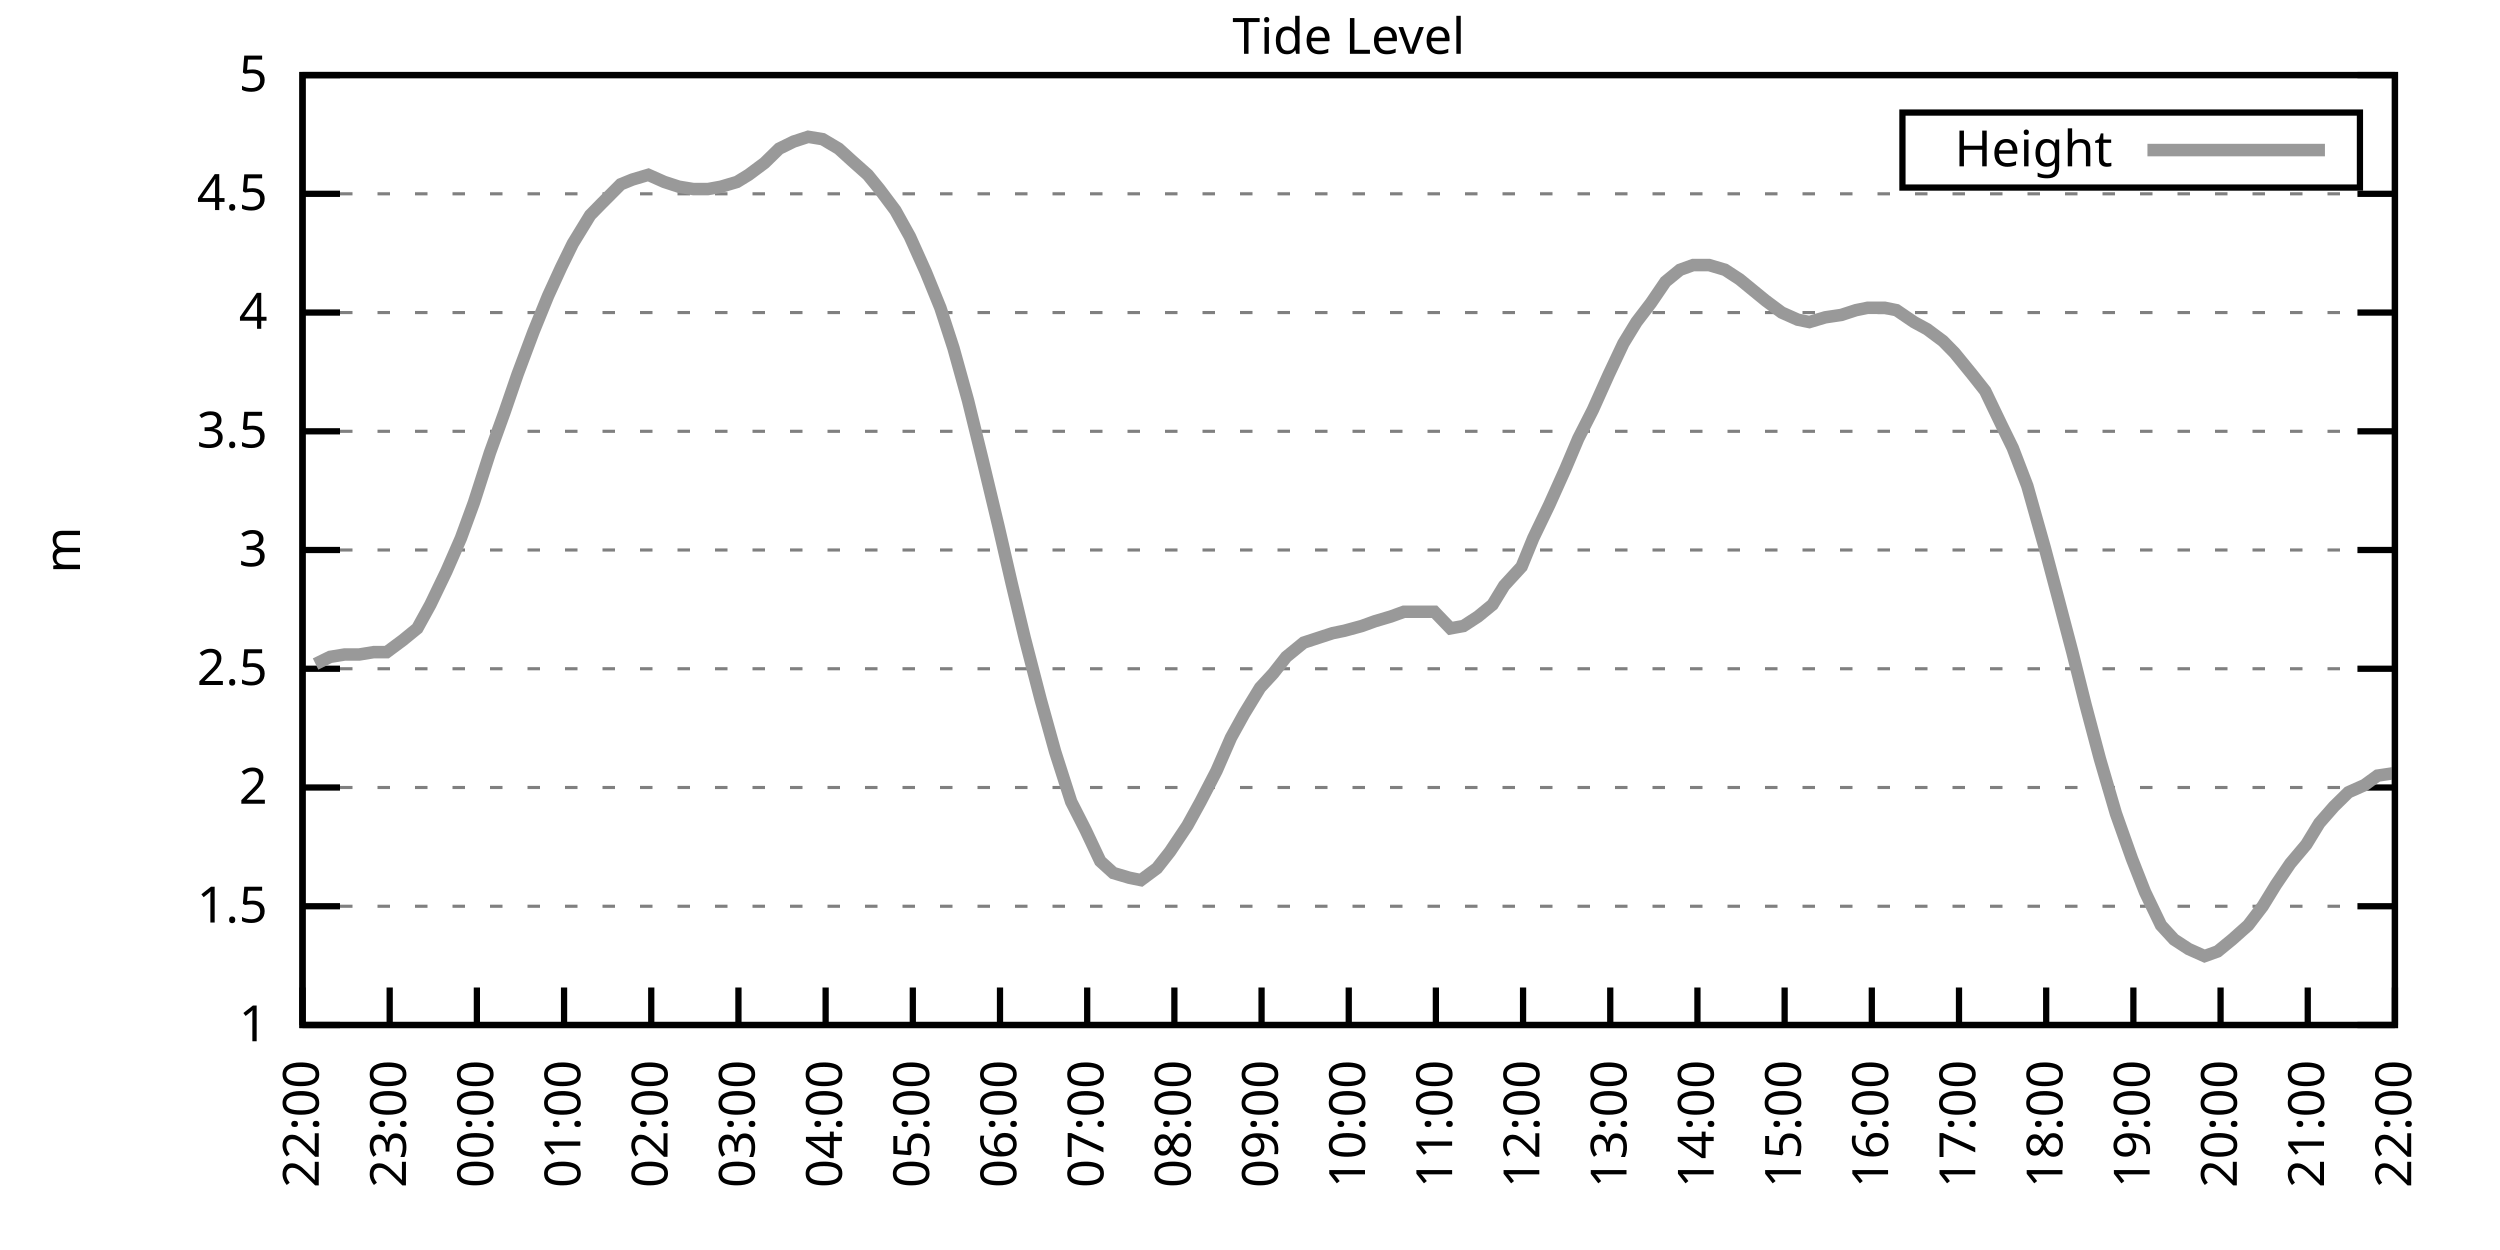
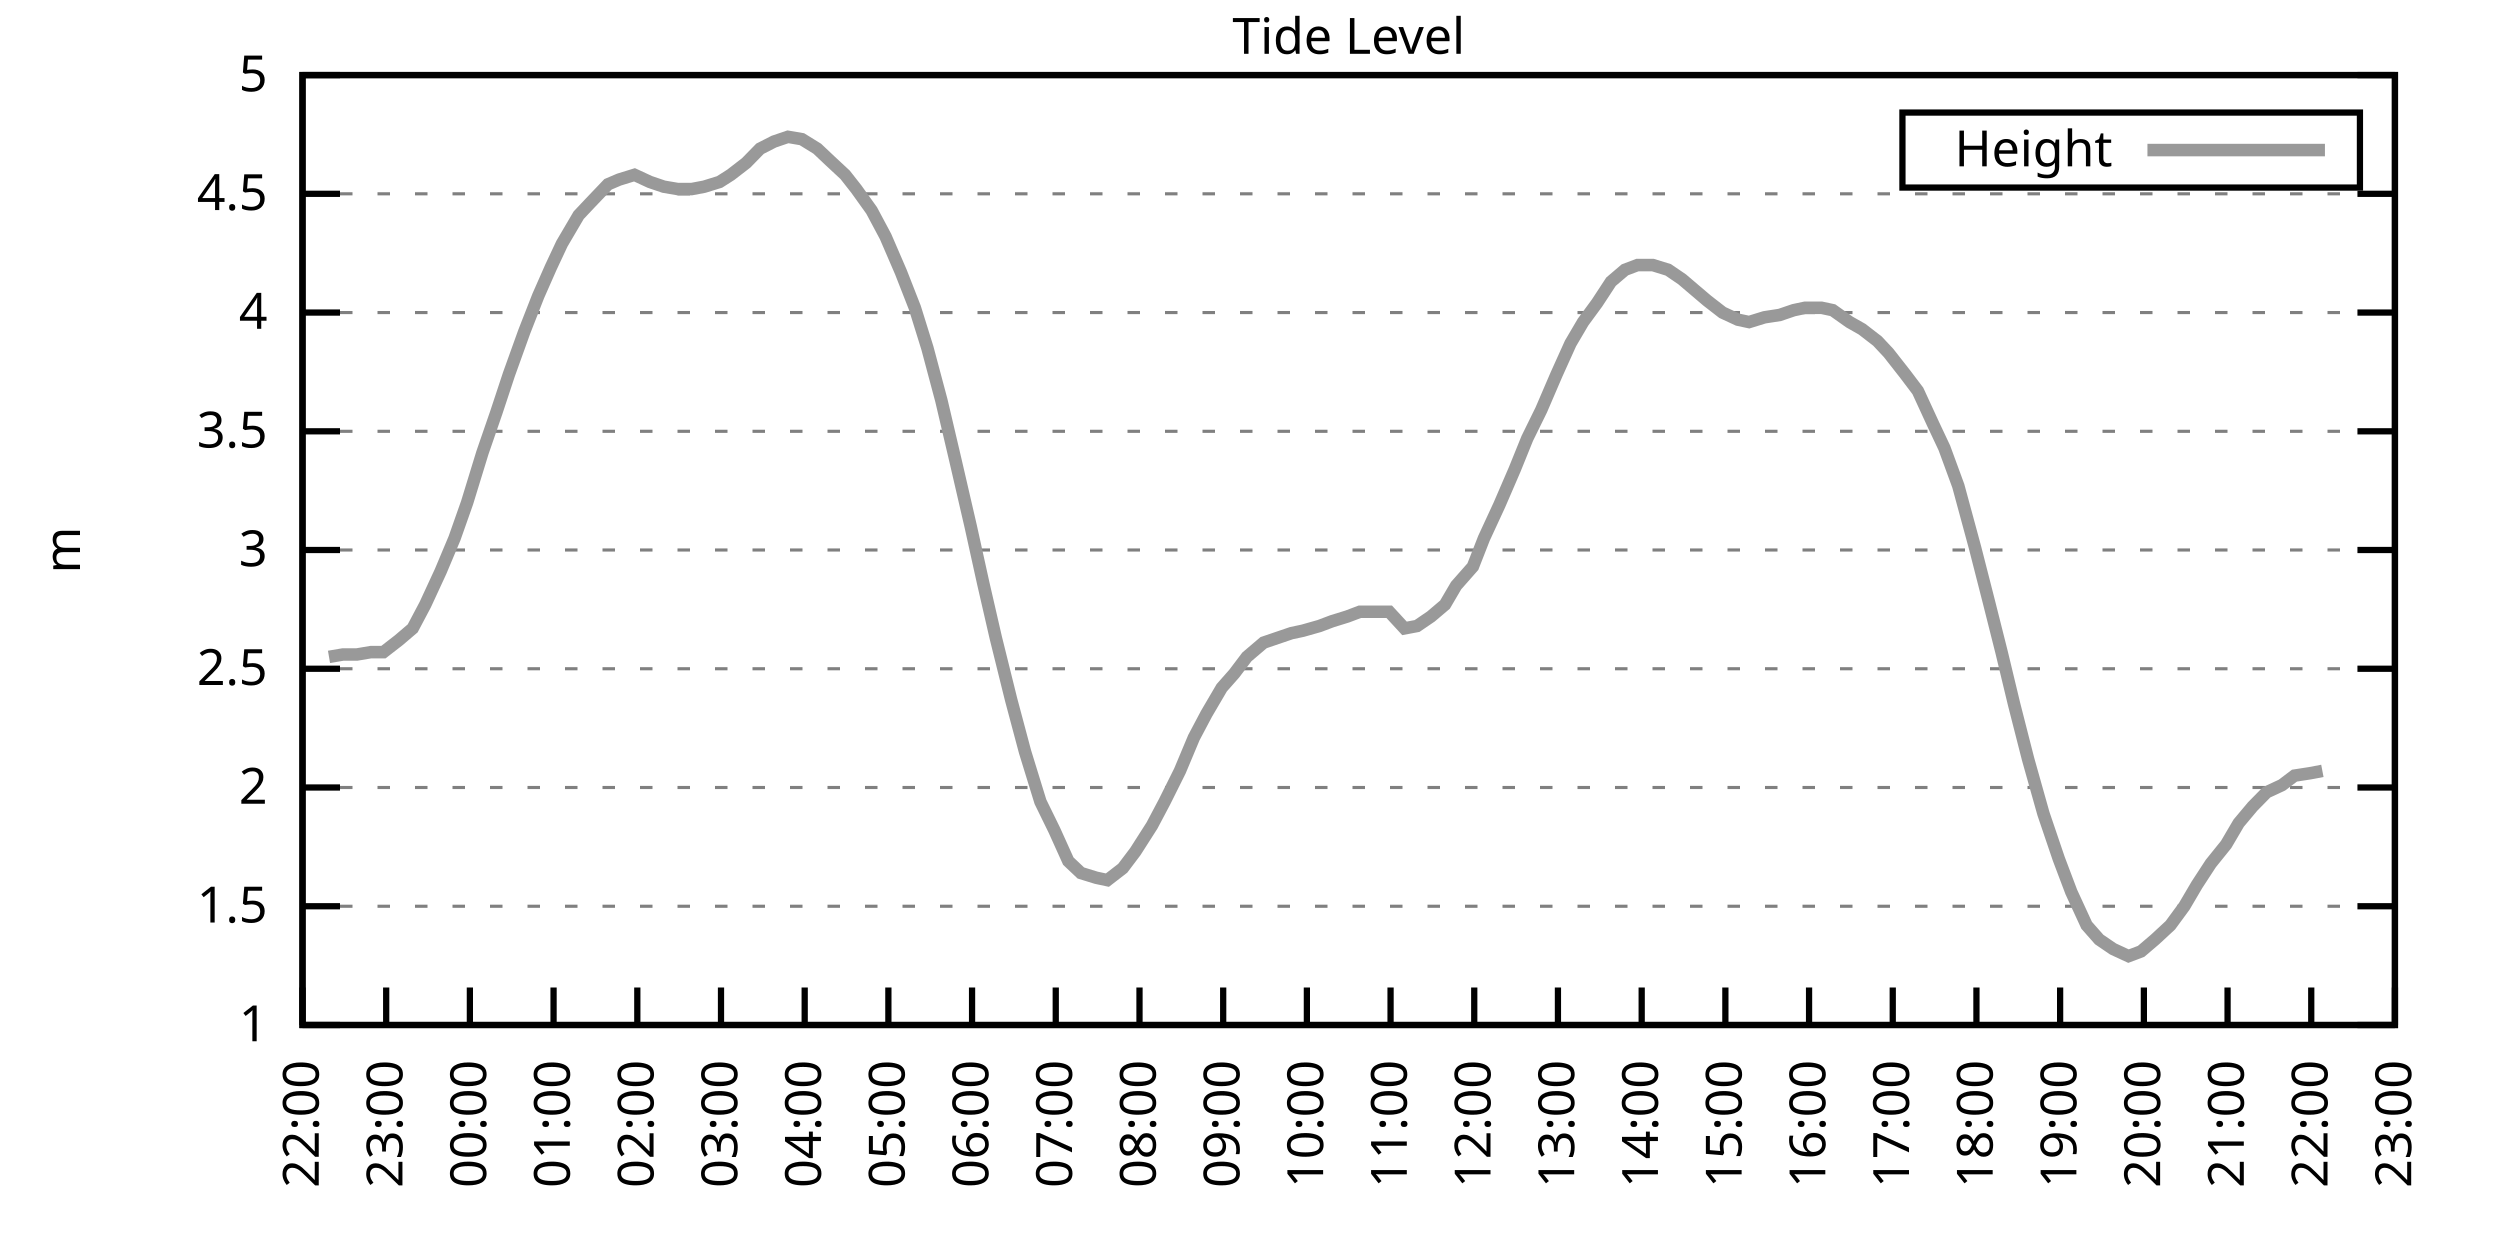
<svg xmlns="http://www.w3.org/2000/svg" xmlns:xlink="http://www.w3.org/1999/xlink" width="400" height="200" viewBox="0 0 400 200">
  <g id="gnuplot_canvas">
    <rect x="0" y="0" width="400" height="200" fill="none" />
    <defs>
      <circle id="gpDot" r="0.5" stroke-width="0.5" stroke="currentColor" />
      <path id="gpPt0" stroke-width="0.333" stroke="currentColor" d="M-1,0 h2 M0,-1 v2" />
      <path id="gpPt1" stroke-width="0.333" stroke="currentColor" d="M-1,-1 L1,1 M1,-1 L-1,1" />
      <path id="gpPt2" stroke-width="0.333" stroke="currentColor" d="M-1,0 L1,0 M0,-1 L0,1 M-1,-1 L1,1 M-1,1 L1,-1" />
      <rect id="gpPt3" stroke-width="0.333" stroke="currentColor" x="-1" y="-1" width="2" height="2" />
      <rect id="gpPt4" stroke-width="0.333" stroke="currentColor" fill="currentColor" x="-1" y="-1" width="2" height="2" />
      <circle id="gpPt5" stroke-width="0.333" stroke="currentColor" cx="0" cy="0" r="1" />
      <use xlink:href="#gpPt5" id="gpPt6" fill="currentColor" stroke="none" />
      <path id="gpPt7" stroke-width="0.333" stroke="currentColor" d="M0,-1.33 L-1.33,0.67 L1.33,0.67 z" />
      <use xlink:href="#gpPt7" id="gpPt8" fill="currentColor" stroke="none" />
      <use xlink:href="#gpPt7" id="gpPt9" stroke="currentColor" transform="rotate(180)" />
      <use xlink:href="#gpPt9" id="gpPt10" fill="currentColor" stroke="none" />
      <use xlink:href="#gpPt3" id="gpPt11" stroke="currentColor" transform="rotate(45)" />
      <use xlink:href="#gpPt11" id="gpPt12" fill="currentColor" stroke="none" />
      <path id="gpPt13" stroke-width="0.333" stroke="currentColor" d="M0,1.330 L1.265,0.411 L0.782,-1.067 L-0.782,-1.076 L-1.265,0.411 z" />
      <use xlink:href="#gpPt13" id="gpPt14" fill="currentColor" stroke="none" />
      <filter id="textbox" filterUnits="objectBoundingBox" x="0" y="0" height="1" width="1">
        <feFlood flood-color="white" flood-opacity="1" result="bgnd" />
        <feComposite in="SourceGraphic" in2="bgnd" operator="atop" />
      </filter>
      <filter id="greybox" filterUnits="objectBoundingBox" x="0" y="0" height="1" width="1">
        <feFlood flood-color="lightgrey" flood-opacity="1" result="grey" />
        <feComposite in="SourceGraphic" in2="grey" operator="atop" />
      </filter>
    </defs>
    <g fill="none" color="white" stroke="currentColor" stroke-width="1.00" stroke-linecap="butt" stroke-linejoin="miter">
</g>
    <g fill="none" color="black" stroke="currentColor" stroke-width="1.00" stroke-linecap="butt" stroke-linejoin="miter">
      <g stroke="none" shape-rendering="crispEdges">
        <polygon fill="rgb(255, 255, 255)" points="48.40,164.00 383.18,164.00 383.18,12.02 48.40,12.02 " />
      </g>
    </g>
    <g fill="none" color="black" stroke="currentColor" stroke-width="1.00" stroke-linecap="butt" stroke-linejoin="miter">
</g>
    <g fill="none" color="black" stroke="black" stroke-width="0.50" stroke-linecap="butt" stroke-linejoin="miter">
</g>
    <g fill="none" color="gray" stroke="currentColor" stroke-width="0.50" stroke-linecap="butt" stroke-linejoin="miter">
      <path stroke="gray" stroke-dasharray="2,4" class="gridline" d="M48.40,164.00 L383.19,164.00  " />
    </g>
    <g fill="none" color="gray" stroke="gray" stroke-width="1.00" stroke-linecap="butt" stroke-linejoin="miter">
</g>
    <g fill="none" color="black" stroke="currentColor" stroke-width="1.00" stroke-linecap="butt" stroke-linejoin="miter">
      <path stroke="black" d="M48.40,164.00 L54.40,164.00 M383.19,164.00 L377.19,164.00  " />
      <g transform="translate(42.80,166.60)" stroke="none" fill="black" font-family="Sans" font-size="8.00" text-anchor="end">
        <text>
          <tspan font-family="Sans"> 1</tspan>
        </text>
      </g>
    </g>
    <g fill="none" color="black" stroke="currentColor" stroke-width="1.00" stroke-linecap="butt" stroke-linejoin="miter">
</g>
    <g fill="none" color="black" stroke="black" stroke-width="0.50" stroke-linecap="butt" stroke-linejoin="miter">
</g>
    <g fill="none" color="gray" stroke="currentColor" stroke-width="0.50" stroke-linecap="butt" stroke-linejoin="miter">
      <path stroke="gray" stroke-dasharray="2,4" class="gridline" d="M48.40,145.00 L383.19,145.00  " />
    </g>
    <g fill="none" color="gray" stroke="gray" stroke-width="1.00" stroke-linecap="butt" stroke-linejoin="miter">
</g>
    <g fill="none" color="black" stroke="currentColor" stroke-width="1.00" stroke-linecap="butt" stroke-linejoin="miter">
      <path stroke="black" d="M48.40,145.00 L54.40,145.00 M383.19,145.00 L377.19,145.00  " />
      <g transform="translate(42.80,147.60)" stroke="none" fill="black" font-family="Sans" font-size="8.00" text-anchor="end">
        <text>
          <tspan font-family="Sans"> 1.5</tspan>
        </text>
      </g>
    </g>
    <g fill="none" color="black" stroke="currentColor" stroke-width="1.00" stroke-linecap="butt" stroke-linejoin="miter">
</g>
    <g fill="none" color="black" stroke="black" stroke-width="0.50" stroke-linecap="butt" stroke-linejoin="miter">
</g>
    <g fill="none" color="gray" stroke="currentColor" stroke-width="0.50" stroke-linecap="butt" stroke-linejoin="miter">
      <path stroke="gray" stroke-dasharray="2,4" class="gridline" d="M48.40,126.00 L383.19,126.00  " />
    </g>
    <g fill="none" color="gray" stroke="gray" stroke-width="1.00" stroke-linecap="butt" stroke-linejoin="miter">
</g>
    <g fill="none" color="black" stroke="currentColor" stroke-width="1.00" stroke-linecap="butt" stroke-linejoin="miter">
      <path stroke="black" d="M48.40,126.00 L54.40,126.00 M383.19,126.00 L377.19,126.00  " />
      <g transform="translate(42.80,128.60)" stroke="none" fill="black" font-family="Sans" font-size="8.00" text-anchor="end">
        <text>
          <tspan font-family="Sans"> 2</tspan>
        </text>
      </g>
    </g>
    <g fill="none" color="black" stroke="currentColor" stroke-width="1.00" stroke-linecap="butt" stroke-linejoin="miter">
</g>
    <g fill="none" color="black" stroke="black" stroke-width="0.50" stroke-linecap="butt" stroke-linejoin="miter">
</g>
    <g fill="none" color="gray" stroke="currentColor" stroke-width="0.50" stroke-linecap="butt" stroke-linejoin="miter">
      <path stroke="gray" stroke-dasharray="2,4" class="gridline" d="M48.40,107.00 L383.19,107.00  " />
    </g>
    <g fill="none" color="gray" stroke="gray" stroke-width="1.00" stroke-linecap="butt" stroke-linejoin="miter">
</g>
    <g fill="none" color="black" stroke="currentColor" stroke-width="1.00" stroke-linecap="butt" stroke-linejoin="miter">
      <path stroke="black" d="M48.40,107.00 L54.40,107.00 M383.19,107.00 L377.19,107.00  " />
      <g transform="translate(42.80,109.60)" stroke="none" fill="black" font-family="Sans" font-size="8.00" text-anchor="end">
        <text>
          <tspan font-family="Sans"> 2.5</tspan>
        </text>
      </g>
    </g>
    <g fill="none" color="black" stroke="currentColor" stroke-width="1.00" stroke-linecap="butt" stroke-linejoin="miter">
</g>
    <g fill="none" color="black" stroke="black" stroke-width="0.50" stroke-linecap="butt" stroke-linejoin="miter">
</g>
    <g fill="none" color="gray" stroke="currentColor" stroke-width="0.50" stroke-linecap="butt" stroke-linejoin="miter">
      <path stroke="gray" stroke-dasharray="2,4" class="gridline" d="M48.40,88.00 L383.19,88.00  " />
    </g>
    <g fill="none" color="gray" stroke="gray" stroke-width="1.00" stroke-linecap="butt" stroke-linejoin="miter">
</g>
    <g fill="none" color="black" stroke="currentColor" stroke-width="1.00" stroke-linecap="butt" stroke-linejoin="miter">
      <path stroke="black" d="M48.40,88.00 L54.40,88.00 M383.19,88.00 L377.19,88.00  " />
      <g transform="translate(42.80,90.60)" stroke="none" fill="black" font-family="Sans" font-size="8.00" text-anchor="end">
        <text>
          <tspan font-family="Sans"> 3</tspan>
        </text>
      </g>
    </g>
    <g fill="none" color="black" stroke="currentColor" stroke-width="1.00" stroke-linecap="butt" stroke-linejoin="miter">
</g>
    <g fill="none" color="black" stroke="black" stroke-width="0.50" stroke-linecap="butt" stroke-linejoin="miter">
</g>
    <g fill="none" color="gray" stroke="currentColor" stroke-width="0.50" stroke-linecap="butt" stroke-linejoin="miter">
      <path stroke="gray" stroke-dasharray="2,4" class="gridline" d="M48.40,69.01 L383.19,69.01  " />
    </g>
    <g fill="none" color="gray" stroke="gray" stroke-width="1.00" stroke-linecap="butt" stroke-linejoin="miter">
</g>
    <g fill="none" color="black" stroke="currentColor" stroke-width="1.00" stroke-linecap="butt" stroke-linejoin="miter">
      <path stroke="black" d="M48.40,69.01 L54.40,69.01 M383.19,69.01 L377.19,69.01  " />
      <g transform="translate(42.80,71.61)" stroke="none" fill="black" font-family="Sans" font-size="8.00" text-anchor="end">
        <text>
          <tspan font-family="Sans"> 3.5</tspan>
        </text>
      </g>
    </g>
    <g fill="none" color="black" stroke="currentColor" stroke-width="1.00" stroke-linecap="butt" stroke-linejoin="miter">
</g>
    <g fill="none" color="black" stroke="black" stroke-width="0.50" stroke-linecap="butt" stroke-linejoin="miter">
</g>
    <g fill="none" color="gray" stroke="currentColor" stroke-width="0.50" stroke-linecap="butt" stroke-linejoin="miter">
      <path stroke="gray" stroke-dasharray="2,4" class="gridline" d="M48.40,50.01 L383.19,50.01  " />
    </g>
    <g fill="none" color="gray" stroke="gray" stroke-width="1.00" stroke-linecap="butt" stroke-linejoin="miter">
</g>
    <g fill="none" color="black" stroke="currentColor" stroke-width="1.00" stroke-linecap="butt" stroke-linejoin="miter">
      <path stroke="black" d="M48.40,50.01 L54.40,50.01 M383.19,50.01 L377.19,50.01  " />
      <g transform="translate(42.80,52.61)" stroke="none" fill="black" font-family="Sans" font-size="8.00" text-anchor="end">
        <text>
          <tspan font-family="Sans"> 4</tspan>
        </text>
      </g>
    </g>
    <g fill="none" color="black" stroke="currentColor" stroke-width="1.00" stroke-linecap="butt" stroke-linejoin="miter">
</g>
    <g fill="none" color="black" stroke="black" stroke-width="0.50" stroke-linecap="butt" stroke-linejoin="miter">
</g>
    <g fill="none" color="gray" stroke="currentColor" stroke-width="0.50" stroke-linecap="butt" stroke-linejoin="miter">
      <path stroke="gray" stroke-dasharray="2,4" class="gridline" d="M48.40,31.01 L383.19,31.01  " />
    </g>
    <g fill="none" color="gray" stroke="gray" stroke-width="1.00" stroke-linecap="butt" stroke-linejoin="miter">
</g>
    <g fill="none" color="black" stroke="currentColor" stroke-width="1.00" stroke-linecap="butt" stroke-linejoin="miter">
      <path stroke="black" d="M48.40,31.01 L54.40,31.01 M383.19,31.01 L377.19,31.01  " />
      <g transform="translate(42.80,33.61)" stroke="none" fill="black" font-family="Sans" font-size="8.00" text-anchor="end">
        <text>
          <tspan font-family="Sans"> 4.5</tspan>
        </text>
      </g>
    </g>
    <g fill="none" color="black" stroke="currentColor" stroke-width="1.00" stroke-linecap="butt" stroke-linejoin="miter">
</g>
    <g fill="none" color="black" stroke="black" stroke-width="0.50" stroke-linecap="butt" stroke-linejoin="miter">
</g>
    <g fill="none" color="gray" stroke="currentColor" stroke-width="0.50" stroke-linecap="butt" stroke-linejoin="miter">
      <path stroke="gray" stroke-dasharray="2,4" class="gridline" d="M48.40,12.01 L383.19,12.01  " />
    </g>
    <g fill="none" color="gray" stroke="gray" stroke-width="1.00" stroke-linecap="butt" stroke-linejoin="miter">
</g>
    <g fill="none" color="black" stroke="currentColor" stroke-width="1.00" stroke-linecap="butt" stroke-linejoin="miter">
      <path stroke="black" d="M48.40,12.01 L54.40,12.01 M383.19,12.01 L377.19,12.01  " />
      <g transform="translate(42.80,14.61)" stroke="none" fill="black" font-family="Sans" font-size="8.00" text-anchor="end">
        <text>
          <tspan font-family="Sans"> 5</tspan>
        </text>
      </g>
    </g>
    <g fill="none" color="black" stroke="currentColor" stroke-width="1.00" stroke-linecap="butt" stroke-linejoin="miter">
      <path stroke="black" d="M48.40,164.00 L48.40,158.00  " />
      <g transform="translate(51.00,169.60) rotate(270.00)" stroke="none" fill="black" font-family="Sans" font-size="8.00" text-anchor="end">
        <text>
          <tspan font-family="Sans">22:00</tspan>
        </text>
      </g>
    </g>
    <g fill="none" color="black" stroke="currentColor" stroke-width="1.00" stroke-linecap="butt" stroke-linejoin="miter">
-       <path stroke="black" d="M62.35,164.00 L62.35,158.00  " />
-       <g transform="translate(64.95,169.60) rotate(270.00)" stroke="none" fill="black" font-family="Sans" font-size="8.00" text-anchor="end">
+       <path stroke="black" d="M61.79,164.00 L61.79,158.00  " />
+       <g transform="translate(64.39,169.60) rotate(270.00)" stroke="none" fill="black" font-family="Sans" font-size="8.00" text-anchor="end">
        <text>
          <tspan font-family="Sans">23:00</tspan>
        </text>
      </g>
    </g>
    <g fill="none" color="black" stroke="currentColor" stroke-width="1.00" stroke-linecap="butt" stroke-linejoin="miter">
-       <path stroke="black" d="M76.30,164.00 L76.30,158.00  " />
-       <g transform="translate(78.90,169.60) rotate(270.00)" stroke="none" fill="black" font-family="Sans" font-size="8.00" text-anchor="end">
+       <path stroke="black" d="M75.18,164.00 L75.18,158.00  " />
+       <g transform="translate(77.78,169.60) rotate(270.00)" stroke="none" fill="black" font-family="Sans" font-size="8.00" text-anchor="end">
        <text>
          <tspan font-family="Sans">00:00</tspan>
        </text>
      </g>
    </g>
    <g fill="none" color="black" stroke="currentColor" stroke-width="1.00" stroke-linecap="butt" stroke-linejoin="miter">
-       <path stroke="black" d="M90.25,164.00 L90.25,158.00  " />
-       <g transform="translate(92.85,169.60) rotate(270.00)" stroke="none" fill="black" font-family="Sans" font-size="8.00" text-anchor="end">
+       <path stroke="black" d="M88.57,164.00 L88.57,158.00  " />
+       <g transform="translate(91.17,169.60) rotate(270.00)" stroke="none" fill="black" font-family="Sans" font-size="8.00" text-anchor="end">
        <text>
          <tspan font-family="Sans">01:00</tspan>
        </text>
      </g>
    </g>
    <g fill="none" color="black" stroke="currentColor" stroke-width="1.00" stroke-linecap="butt" stroke-linejoin="miter">
-       <path stroke="black" d="M104.20,164.00 L104.20,158.00  " />
-       <g transform="translate(106.80,169.60) rotate(270.00)" stroke="none" fill="black" font-family="Sans" font-size="8.00" text-anchor="end">
+       <path stroke="black" d="M101.97,164.00 L101.97,158.00  " />
+       <g transform="translate(104.57,169.60) rotate(270.00)" stroke="none" fill="black" font-family="Sans" font-size="8.00" text-anchor="end">
        <text>
          <tspan font-family="Sans">02:00</tspan>
        </text>
      </g>
    </g>
    <g fill="none" color="black" stroke="currentColor" stroke-width="1.00" stroke-linecap="butt" stroke-linejoin="miter">
-       <path stroke="black" d="M118.15,164.00 L118.15,158.00  " />
-       <g transform="translate(120.75,169.60) rotate(270.00)" stroke="none" fill="black" font-family="Sans" font-size="8.00" text-anchor="end">
+       <path stroke="black" d="M115.36,164.00 L115.36,158.00  " />
+       <g transform="translate(117.96,169.60) rotate(270.00)" stroke="none" fill="black" font-family="Sans" font-size="8.00" text-anchor="end">
        <text>
          <tspan font-family="Sans">03:00</tspan>
        </text>
      </g>
    </g>
    <g fill="none" color="black" stroke="currentColor" stroke-width="1.00" stroke-linecap="butt" stroke-linejoin="miter">
-       <path stroke="black" d="M132.10,164.00 L132.10,158.00  " />
-       <g transform="translate(134.70,169.60) rotate(270.00)" stroke="none" fill="black" font-family="Sans" font-size="8.00" text-anchor="end">
+       <path stroke="black" d="M128.75,164.00 L128.75,158.00  " />
+       <g transform="translate(131.35,169.60) rotate(270.00)" stroke="none" fill="black" font-family="Sans" font-size="8.00" text-anchor="end">
        <text>
          <tspan font-family="Sans">04:00</tspan>
        </text>
      </g>
    </g>
    <g fill="none" color="black" stroke="currentColor" stroke-width="1.00" stroke-linecap="butt" stroke-linejoin="miter">
-       <path stroke="black" d="M146.05,164.00 L146.05,158.00  " />
-       <g transform="translate(148.65,169.60) rotate(270.00)" stroke="none" fill="black" font-family="Sans" font-size="8.00" text-anchor="end">
+       <path stroke="black" d="M142.14,164.00 L142.14,158.00  " />
+       <g transform="translate(144.74,169.60) rotate(270.00)" stroke="none" fill="black" font-family="Sans" font-size="8.00" text-anchor="end">
        <text>
          <tspan font-family="Sans">05:00</tspan>
        </text>
      </g>
    </g>
    <g fill="none" color="black" stroke="currentColor" stroke-width="1.00" stroke-linecap="butt" stroke-linejoin="miter">
-       <path stroke="black" d="M160.00,164.00 L160.00,158.00  " />
-       <g transform="translate(162.60,169.60) rotate(270.00)" stroke="none" fill="black" font-family="Sans" font-size="8.00" text-anchor="end">
+       <path stroke="black" d="M155.53,164.00 L155.53,158.00  " />
+       <g transform="translate(158.13,169.60) rotate(270.00)" stroke="none" fill="black" font-family="Sans" font-size="8.00" text-anchor="end">
        <text>
          <tspan font-family="Sans">06:00</tspan>
        </text>
      </g>
    </g>
    <g fill="none" color="black" stroke="currentColor" stroke-width="1.00" stroke-linecap="butt" stroke-linejoin="miter">
-       <path stroke="black" d="M173.95,164.00 L173.95,158.00  " />
-       <g transform="translate(176.55,169.60) rotate(270.00)" stroke="none" fill="black" font-family="Sans" font-size="8.00" text-anchor="end">
+       <path stroke="black" d="M168.92,164.00 L168.92,158.00  " />
+       <g transform="translate(171.52,169.60) rotate(270.00)" stroke="none" fill="black" font-family="Sans" font-size="8.00" text-anchor="end">
        <text>
          <tspan font-family="Sans">07:00</tspan>
        </text>
      </g>
    </g>
    <g fill="none" color="black" stroke="currentColor" stroke-width="1.00" stroke-linecap="butt" stroke-linejoin="miter">
-       <path stroke="black" d="M187.90,164.00 L187.90,158.00  " />
-       <g transform="translate(190.50,169.60) rotate(270.00)" stroke="none" fill="black" font-family="Sans" font-size="8.00" text-anchor="end">
+       <path stroke="black" d="M182.32,164.00 L182.32,158.00  " />
+       <g transform="translate(184.92,169.60) rotate(270.00)" stroke="none" fill="black" font-family="Sans" font-size="8.00" text-anchor="end">
        <text>
          <tspan font-family="Sans">08:00</tspan>
        </text>
      </g>
    </g>
    <g fill="none" color="black" stroke="currentColor" stroke-width="1.00" stroke-linecap="butt" stroke-linejoin="miter">
-       <path stroke="black" d="M201.85,164.00 L201.85,158.00  " />
-       <g transform="translate(204.45,169.60) rotate(270.00)" stroke="none" fill="black" font-family="Sans" font-size="8.00" text-anchor="end">
+       <path stroke="black" d="M195.71,164.00 L195.71,158.00  " />
+       <g transform="translate(198.31,169.60) rotate(270.00)" stroke="none" fill="black" font-family="Sans" font-size="8.00" text-anchor="end">
        <text>
          <tspan font-family="Sans">09:00</tspan>
        </text>
      </g>
    </g>
    <g fill="none" color="black" stroke="currentColor" stroke-width="1.00" stroke-linecap="butt" stroke-linejoin="miter">
-       <path stroke="black" d="M215.80,164.00 L215.80,158.00  " />
-       <g transform="translate(218.40,169.60) rotate(270.00)" stroke="none" fill="black" font-family="Sans" font-size="8.00" text-anchor="end">
+       <path stroke="black" d="M209.10,164.00 L209.10,158.00  " />
+       <g transform="translate(211.70,169.60) rotate(270.00)" stroke="none" fill="black" font-family="Sans" font-size="8.00" text-anchor="end">
        <text>
          <tspan font-family="Sans">10:00</tspan>
        </text>
      </g>
    </g>
    <g fill="none" color="black" stroke="currentColor" stroke-width="1.00" stroke-linecap="butt" stroke-linejoin="miter">
-       <path stroke="black" d="M229.74,164.00 L229.74,158.00  " />
-       <g transform="translate(232.34,169.60) rotate(270.00)" stroke="none" fill="black" font-family="Sans" font-size="8.00" text-anchor="end">
+       <path stroke="black" d="M222.49,164.00 L222.49,158.00  " />
+       <g transform="translate(225.09,169.60) rotate(270.00)" stroke="none" fill="black" font-family="Sans" font-size="8.00" text-anchor="end">
        <text>
          <tspan font-family="Sans">11:00</tspan>
        </text>
      </g>
    </g>
    <g fill="none" color="black" stroke="currentColor" stroke-width="1.00" stroke-linecap="butt" stroke-linejoin="miter">
-       <path stroke="black" d="M243.69,164.00 L243.69,158.00  " />
-       <g transform="translate(246.29,169.60) rotate(270.00)" stroke="none" fill="black" font-family="Sans" font-size="8.00" text-anchor="end">
+       <path stroke="black" d="M235.88,164.00 L235.88,158.00  " />
+       <g transform="translate(238.48,169.60) rotate(270.00)" stroke="none" fill="black" font-family="Sans" font-size="8.00" text-anchor="end">
        <text>
          <tspan font-family="Sans">12:00</tspan>
        </text>
      </g>
    </g>
    <g fill="none" color="black" stroke="currentColor" stroke-width="1.00" stroke-linecap="butt" stroke-linejoin="miter">
-       <path stroke="black" d="M257.64,164.00 L257.64,158.00  " />
-       <g transform="translate(260.24,169.60) rotate(270.00)" stroke="none" fill="black" font-family="Sans" font-size="8.00" text-anchor="end">
+       <path stroke="black" d="M249.27,164.00 L249.27,158.00  " />
+       <g transform="translate(251.87,169.60) rotate(270.00)" stroke="none" fill="black" font-family="Sans" font-size="8.00" text-anchor="end">
        <text>
          <tspan font-family="Sans">13:00</tspan>
        </text>
      </g>
    </g>
    <g fill="none" color="black" stroke="currentColor" stroke-width="1.00" stroke-linecap="butt" stroke-linejoin="miter">
-       <path stroke="black" d="M271.59,164.00 L271.59,158.00  " />
-       <g transform="translate(274.19,169.60) rotate(270.00)" stroke="none" fill="black" font-family="Sans" font-size="8.00" text-anchor="end">
+       <path stroke="black" d="M262.67,164.00 L262.67,158.00  " />
+       <g transform="translate(265.27,169.60) rotate(270.00)" stroke="none" fill="black" font-family="Sans" font-size="8.00" text-anchor="end">
        <text>
          <tspan font-family="Sans">14:00</tspan>
        </text>
      </g>
    </g>
    <g fill="none" color="black" stroke="currentColor" stroke-width="1.00" stroke-linecap="butt" stroke-linejoin="miter">
-       <path stroke="black" d="M285.54,164.00 L285.54,158.00  " />
-       <g transform="translate(288.14,169.60) rotate(270.00)" stroke="none" fill="black" font-family="Sans" font-size="8.00" text-anchor="end">
+       <path stroke="black" d="M276.06,164.00 L276.06,158.00  " />
+       <g transform="translate(278.66,169.60) rotate(270.00)" stroke="none" fill="black" font-family="Sans" font-size="8.00" text-anchor="end">
        <text>
          <tspan font-family="Sans">15:00</tspan>
        </text>
      </g>
    </g>
    <g fill="none" color="black" stroke="currentColor" stroke-width="1.00" stroke-linecap="butt" stroke-linejoin="miter">
-       <path stroke="black" d="M299.49,164.00 L299.49,158.00  " />
-       <g transform="translate(302.09,169.60) rotate(270.00)" stroke="none" fill="black" font-family="Sans" font-size="8.00" text-anchor="end">
+       <path stroke="black" d="M289.45,164.00 L289.45,158.00  " />
+       <g transform="translate(292.05,169.60) rotate(270.00)" stroke="none" fill="black" font-family="Sans" font-size="8.00" text-anchor="end">
        <text>
          <tspan font-family="Sans">16:00</tspan>
        </text>
      </g>
    </g>
    <g fill="none" color="black" stroke="currentColor" stroke-width="1.00" stroke-linecap="butt" stroke-linejoin="miter">
-       <path stroke="black" d="M313.44,164.00 L313.44,158.00  " />
-       <g transform="translate(316.04,169.60) rotate(270.00)" stroke="none" fill="black" font-family="Sans" font-size="8.00" text-anchor="end">
+       <path stroke="black" d="M302.84,164.00 L302.84,158.00  " />
+       <g transform="translate(305.44,169.60) rotate(270.00)" stroke="none" fill="black" font-family="Sans" font-size="8.00" text-anchor="end">
        <text>
          <tspan font-family="Sans">17:00</tspan>
        </text>
      </g>
    </g>
    <g fill="none" color="black" stroke="currentColor" stroke-width="1.00" stroke-linecap="butt" stroke-linejoin="miter">
-       <path stroke="black" d="M327.39,164.00 L327.39,158.00  " />
-       <g transform="translate(329.99,169.60) rotate(270.00)" stroke="none" fill="black" font-family="Sans" font-size="8.00" text-anchor="end">
+       <path stroke="black" d="M316.23,164.00 L316.23,158.00  " />
+       <g transform="translate(318.83,169.60) rotate(270.00)" stroke="none" fill="black" font-family="Sans" font-size="8.00" text-anchor="end">
        <text>
          <tspan font-family="Sans">18:00</tspan>
        </text>
      </g>
    </g>
    <g fill="none" color="black" stroke="currentColor" stroke-width="1.00" stroke-linecap="butt" stroke-linejoin="miter">
-       <path stroke="black" d="M341.34,164.00 L341.34,158.00  " />
-       <g transform="translate(343.94,169.60) rotate(270.00)" stroke="none" fill="black" font-family="Sans" font-size="8.00" text-anchor="end">
+       <path stroke="black" d="M329.62,164.00 L329.62,158.00  " />
+       <g transform="translate(332.22,169.60) rotate(270.00)" stroke="none" fill="black" font-family="Sans" font-size="8.00" text-anchor="end">
        <text>
          <tspan font-family="Sans">19:00</tspan>
        </text>
      </g>
    </g>
    <g fill="none" color="black" stroke="currentColor" stroke-width="1.00" stroke-linecap="butt" stroke-linejoin="miter">
-       <path stroke="black" d="M355.29,164.00 L355.29,158.00  " />
-       <g transform="translate(357.89,169.60) rotate(270.00)" stroke="none" fill="black" font-family="Sans" font-size="8.00" text-anchor="end">
+       <path stroke="black" d="M343.02,164.00 L343.02,158.00  " />
+       <g transform="translate(345.62,169.60) rotate(270.00)" stroke="none" fill="black" font-family="Sans" font-size="8.00" text-anchor="end">
        <text>
          <tspan font-family="Sans">20:00</tspan>
        </text>
      </g>
    </g>
    <g fill="none" color="black" stroke="currentColor" stroke-width="1.00" stroke-linecap="butt" stroke-linejoin="miter">
-       <path stroke="black" d="M369.24,164.00 L369.24,158.00  " />
-       <g transform="translate(371.84,169.60) rotate(270.00)" stroke="none" fill="black" font-family="Sans" font-size="8.00" text-anchor="end">
+       <path stroke="black" d="M356.41,164.00 L356.41,158.00  " />
+       <g transform="translate(359.01,169.60) rotate(270.00)" stroke="none" fill="black" font-family="Sans" font-size="8.00" text-anchor="end">
        <text>
          <tspan font-family="Sans">21:00</tspan>
+         </text>
+       </g>
+     </g>
+     <g fill="none" color="black" stroke="currentColor" stroke-width="1.00" stroke-linecap="butt" stroke-linejoin="miter">
+       <path stroke="black" d="M369.80,164.00 L369.80,158.00  " />
+       <g transform="translate(372.40,169.60) rotate(270.00)" stroke="none" fill="black" font-family="Sans" font-size="8.00" text-anchor="end">
+         <text>
+           <tspan font-family="Sans">22:00</tspan>
        </text>
      </g>
    </g>
    <g fill="none" color="black" stroke="currentColor" stroke-width="1.00" stroke-linecap="butt" stroke-linejoin="miter">
      <path stroke="black" d="M383.19,164.00 L383.19,158.00  " />
      <g transform="translate(385.79,169.60) rotate(270.00)" stroke="none" fill="black" font-family="Sans" font-size="8.00" text-anchor="end">
        <text>
-           <tspan font-family="Sans">22:00</tspan>
+           <tspan font-family="Sans">23:00</tspan>
        </text>
      </g>
    </g>
    <g fill="none" color="black" stroke="currentColor" stroke-width="1.00" stroke-linecap="butt" stroke-linejoin="miter">
</g>
    <g fill="none" color="black" stroke="currentColor" stroke-width="1.00" stroke-linecap="butt" stroke-linejoin="miter">
      <path stroke="black" d="M48.40,12.01 L48.40,164.00 L383.19,164.00 L383.19,12.01 L48.40,12.01 Z  " />
    </g>
    <g fill="none" color="black" stroke="currentColor" stroke-width="1.00" stroke-linecap="butt" stroke-linejoin="miter">
</g>
    <g fill="none" color="black" stroke="currentColor" stroke-width="1.00" stroke-linecap="butt" stroke-linejoin="miter">
      <path stroke="black" d="M304.39,30.01 L304.39,18.01 L377.59,18.01 L377.59,30.01 L304.39,30.01 Z  " />
    </g>
    <g id="Tide_level_plot_1">
      <g fill="none" color="white" stroke="black" stroke-width="2.00" stroke-linecap="butt" stroke-linejoin="miter">
</g>
      <g fill="none" color="black" stroke="currentColor" stroke-width="2.00" stroke-linecap="butt" stroke-linejoin="miter">
        <g transform="translate(337.99,26.61)" stroke="none" fill="black" font-family="Sans" font-size="8.00" text-anchor="end">
          <text>
            <tspan font-family="Sans">Height</tspan>
          </text>
        </g>
      </g>
      <g fill="none" color="black" stroke="currentColor" stroke-width="2.00" stroke-linecap="butt" stroke-linejoin="miter">
-         <path stroke="rgb(153, 153, 153)" d="M343.59,24.01 L371.99,24.01 M50.49,106.24 L52.82,105.10 L55.14,104.72 L57.47,104.72 L59.79,104.34 L61.88,104.34   L64.44,102.44 L66.77,100.54 L68.86,96.74 L71.42,91.42 L73.74,86.11 L75.83,80.41 L78.39,72.43 L80.72,65.97   L82.81,59.89 L85.37,53.05 L87.69,47.35 L89.78,42.79 L91.64,38.99 L94.43,34.43 L96.29,32.53 L99.32,29.49   L101.18,28.73 L103.73,27.97 L106.29,29.11 L108.62,29.87 L110.94,30.25 L113.27,30.25 L115.36,29.87 L117.92,29.11   L119.78,27.97 L122.33,26.07 L124.66,23.79 L126.98,22.65 L129.31,21.89 L131.63,22.27 L134.19,23.79 L136.28,25.69   L138.84,27.97 L140.70,30.25 L143.26,33.67 L145.58,37.85 L148.14,43.55 L150.46,49.25 L152.56,55.71 L154.88,64.07   L157.21,73.57 L159.76,84.21 L161.86,93.32 L163.95,102.06 L166.51,111.94 L168.83,120.30 L171.39,128.28 L173.71,132.84   L176.04,137.78 L178.13,139.68 L180.69,140.44 L182.55,140.82 L185.11,138.92 L187.20,136.26 L189.99,132.08 L192.08,128.28   L194.64,123.34 L196.96,118.02 L199.06,114.22 L201.61,110.04 L203.71,107.76 L205.80,105.10 L208.59,102.82 L210.91,102.06   L213.24,101.30 L215.10,100.92 L217.89,100.16 L219.98,99.40 L222.54,98.64 L224.63,97.88 L226.72,97.88 L229.51,97.88   L232.07,100.54 L234.16,100.16 L236.49,98.64 L238.81,96.74 L240.67,93.70 L243.46,90.66 L245.32,86.11 L247.88,80.79   L250.44,75.09 L252.53,70.15 L254.85,65.59 L257.41,59.89 L259.74,54.95 L261.83,51.53 L264.15,48.49 L266.48,45.07   L268.80,43.17 L270.90,42.41 L273.45,42.41 L276.01,43.17 L278.34,44.69 L280.66,46.59 L282.52,48.11 L285.08,50.01   L287.64,51.15 L289.50,51.53 L292.05,50.77 L294.61,50.39 L296.94,49.63 L298.80,49.25 L301.58,49.25 L303.44,49.63   L306.23,51.53 L308.33,52.67 L310.88,54.57 L312.74,56.47 L315.53,59.89 L317.63,62.55 L320.18,67.87 L322.04,71.67   L324.37,77.75 L327.16,87.63 L329.48,96.36 L331.58,104.34 L333.67,112.70 L335.99,121.44 L338.55,130.18 L341.11,137.40   L343.20,142.72 L345.76,148.04 L347.85,150.32 L350.18,151.84 L352.73,152.98 L354.83,152.22 L357.15,150.32 L359.71,148.04   L362.03,145.00 L364.13,141.58 L366.45,138.16 L369.01,135.12 L371.10,131.70 L373.43,129.04 L375.75,126.76 L378.31,125.62   L380.40,124.10 L382.96,123.72  " />
+         <path stroke="rgb(153, 153, 153)" d="M343.59,24.01 L371.99,24.01 M52.64,105.10 L54.87,104.72 L57.10,104.72 L59.34,104.34 L61.35,104.34 L63.80,102.44   L66.03,100.54 L68.04,96.74 L70.50,91.42 L72.73,86.11 L74.74,80.41 L77.19,72.43 L79.42,65.97 L81.43,59.89   L83.89,53.05 L86.12,47.35 L88.13,42.79 L89.91,38.99 L92.59,34.43 L94.38,32.53 L97.28,29.49 L99.06,28.73   L101.52,27.97 L103.98,29.11 L106.21,29.87 L108.44,30.25 L110.67,30.25 L112.68,29.87 L115.13,29.11 L116.92,27.97   L119.38,26.07 L121.61,23.79 L123.84,22.65 L126.07,21.89 L128.30,22.27 L130.76,23.79 L132.77,25.69 L135.22,27.97   L137.01,30.25 L139.46,33.67 L141.69,37.85 L144.15,43.55 L146.38,49.25 L148.39,55.71 L150.62,64.07 L152.85,73.57   L155.31,84.21 L157.32,93.32 L159.33,102.06 L161.78,111.94 L164.01,120.30 L166.47,128.28 L168.70,132.84 L170.93,137.78   L172.94,139.68 L175.40,140.44 L177.18,140.82 L179.64,138.92 L181.65,136.26 L184.32,132.08 L186.33,128.28 L188.79,123.34   L191.02,118.02 L193.03,114.22 L195.48,110.04 L197.49,107.76 L199.50,105.10 L202.18,102.82 L204.41,102.06 L206.64,101.30   L208.43,100.92 L211.11,100.16 L213.12,99.40 L215.57,98.64 L217.58,97.88 L219.59,97.88 L222.27,97.88 L224.72,100.54   L226.73,100.16 L228.96,98.64 L231.20,96.74 L232.98,93.70 L235.66,90.66 L237.44,86.11 L239.90,80.79 L242.36,75.09   L244.36,70.15 L246.60,65.59 L249.05,59.89 L251.28,54.95 L253.29,51.53 L255.52,48.49 L257.76,45.07 L259.99,43.17   L262.00,42.41 L264.45,42.41 L266.91,43.17 L269.14,44.69 L271.37,46.59 L273.16,48.11 L275.61,50.01 L278.07,51.15   L279.85,51.53 L282.31,50.77 L284.76,50.39 L286.99,49.63 L288.78,49.25 L291.46,49.25 L293.24,49.63 L295.92,51.53   L297.93,52.67 L300.39,54.57 L302.17,56.47 L304.85,59.89 L306.86,62.55 L309.31,67.87 L311.10,71.67 L313.33,77.75   L316.01,87.63 L318.24,96.36 L320.25,104.34 L322.26,112.70 L324.49,121.44 L326.95,130.18 L329.40,137.40 L331.41,142.72   L333.86,148.04 L335.87,150.32 L338.10,151.84 L340.56,152.98 L342.57,152.22 L344.80,150.32 L347.26,148.04 L349.49,145.00   L351.50,141.58 L353.73,138.16 L356.18,135.12 L358.19,131.70 L360.42,129.04 L362.66,126.76 L365.11,125.62 L367.12,124.10   L369.58,123.72 L371.58,123.34  " />
      </g>
    </g>
    <g fill="none" color="black" stroke="currentColor" stroke-width="2.00" stroke-linecap="butt" stroke-linejoin="miter">
</g>
    <g fill="none" color="black" stroke="black" stroke-width="1.00" stroke-linecap="butt" stroke-linejoin="miter">
</g>
    <g fill="none" color="black" stroke="currentColor" stroke-width="1.00" stroke-linecap="butt" stroke-linejoin="miter">
      <path stroke="black" d="M48.40,12.01 L48.40,164.00 L383.19,164.00 L383.19,12.01 L48.40,12.01 Z  " />
      <g transform="translate(12.80,88.01) rotate(270.00)" stroke="none" fill="black" font-family="Sans" font-size="8.00" text-anchor="middle">
        <text>
          <tspan font-family="Sans">m</tspan>
        </text>
      </g>
    </g>
    <g fill="none" color="black" stroke="currentColor" stroke-width="1.00" stroke-linecap="butt" stroke-linejoin="miter">
</g>
    <g fill="none" color="black" stroke="currentColor" stroke-width="1.00" stroke-linecap="butt" stroke-linejoin="miter">
      <g transform="translate(215.79,8.61)" stroke="none" fill="black" font-family="Sans" font-size="8.00" text-anchor="middle">
        <text>
          <tspan font-family="Sans">Tide Level</tspan>
        </text>
      </g>
    </g>
    <g fill="none" color="black" stroke="currentColor" stroke-width="1.00" stroke-linecap="butt" stroke-linejoin="miter">
</g>
  </g>
</svg>
